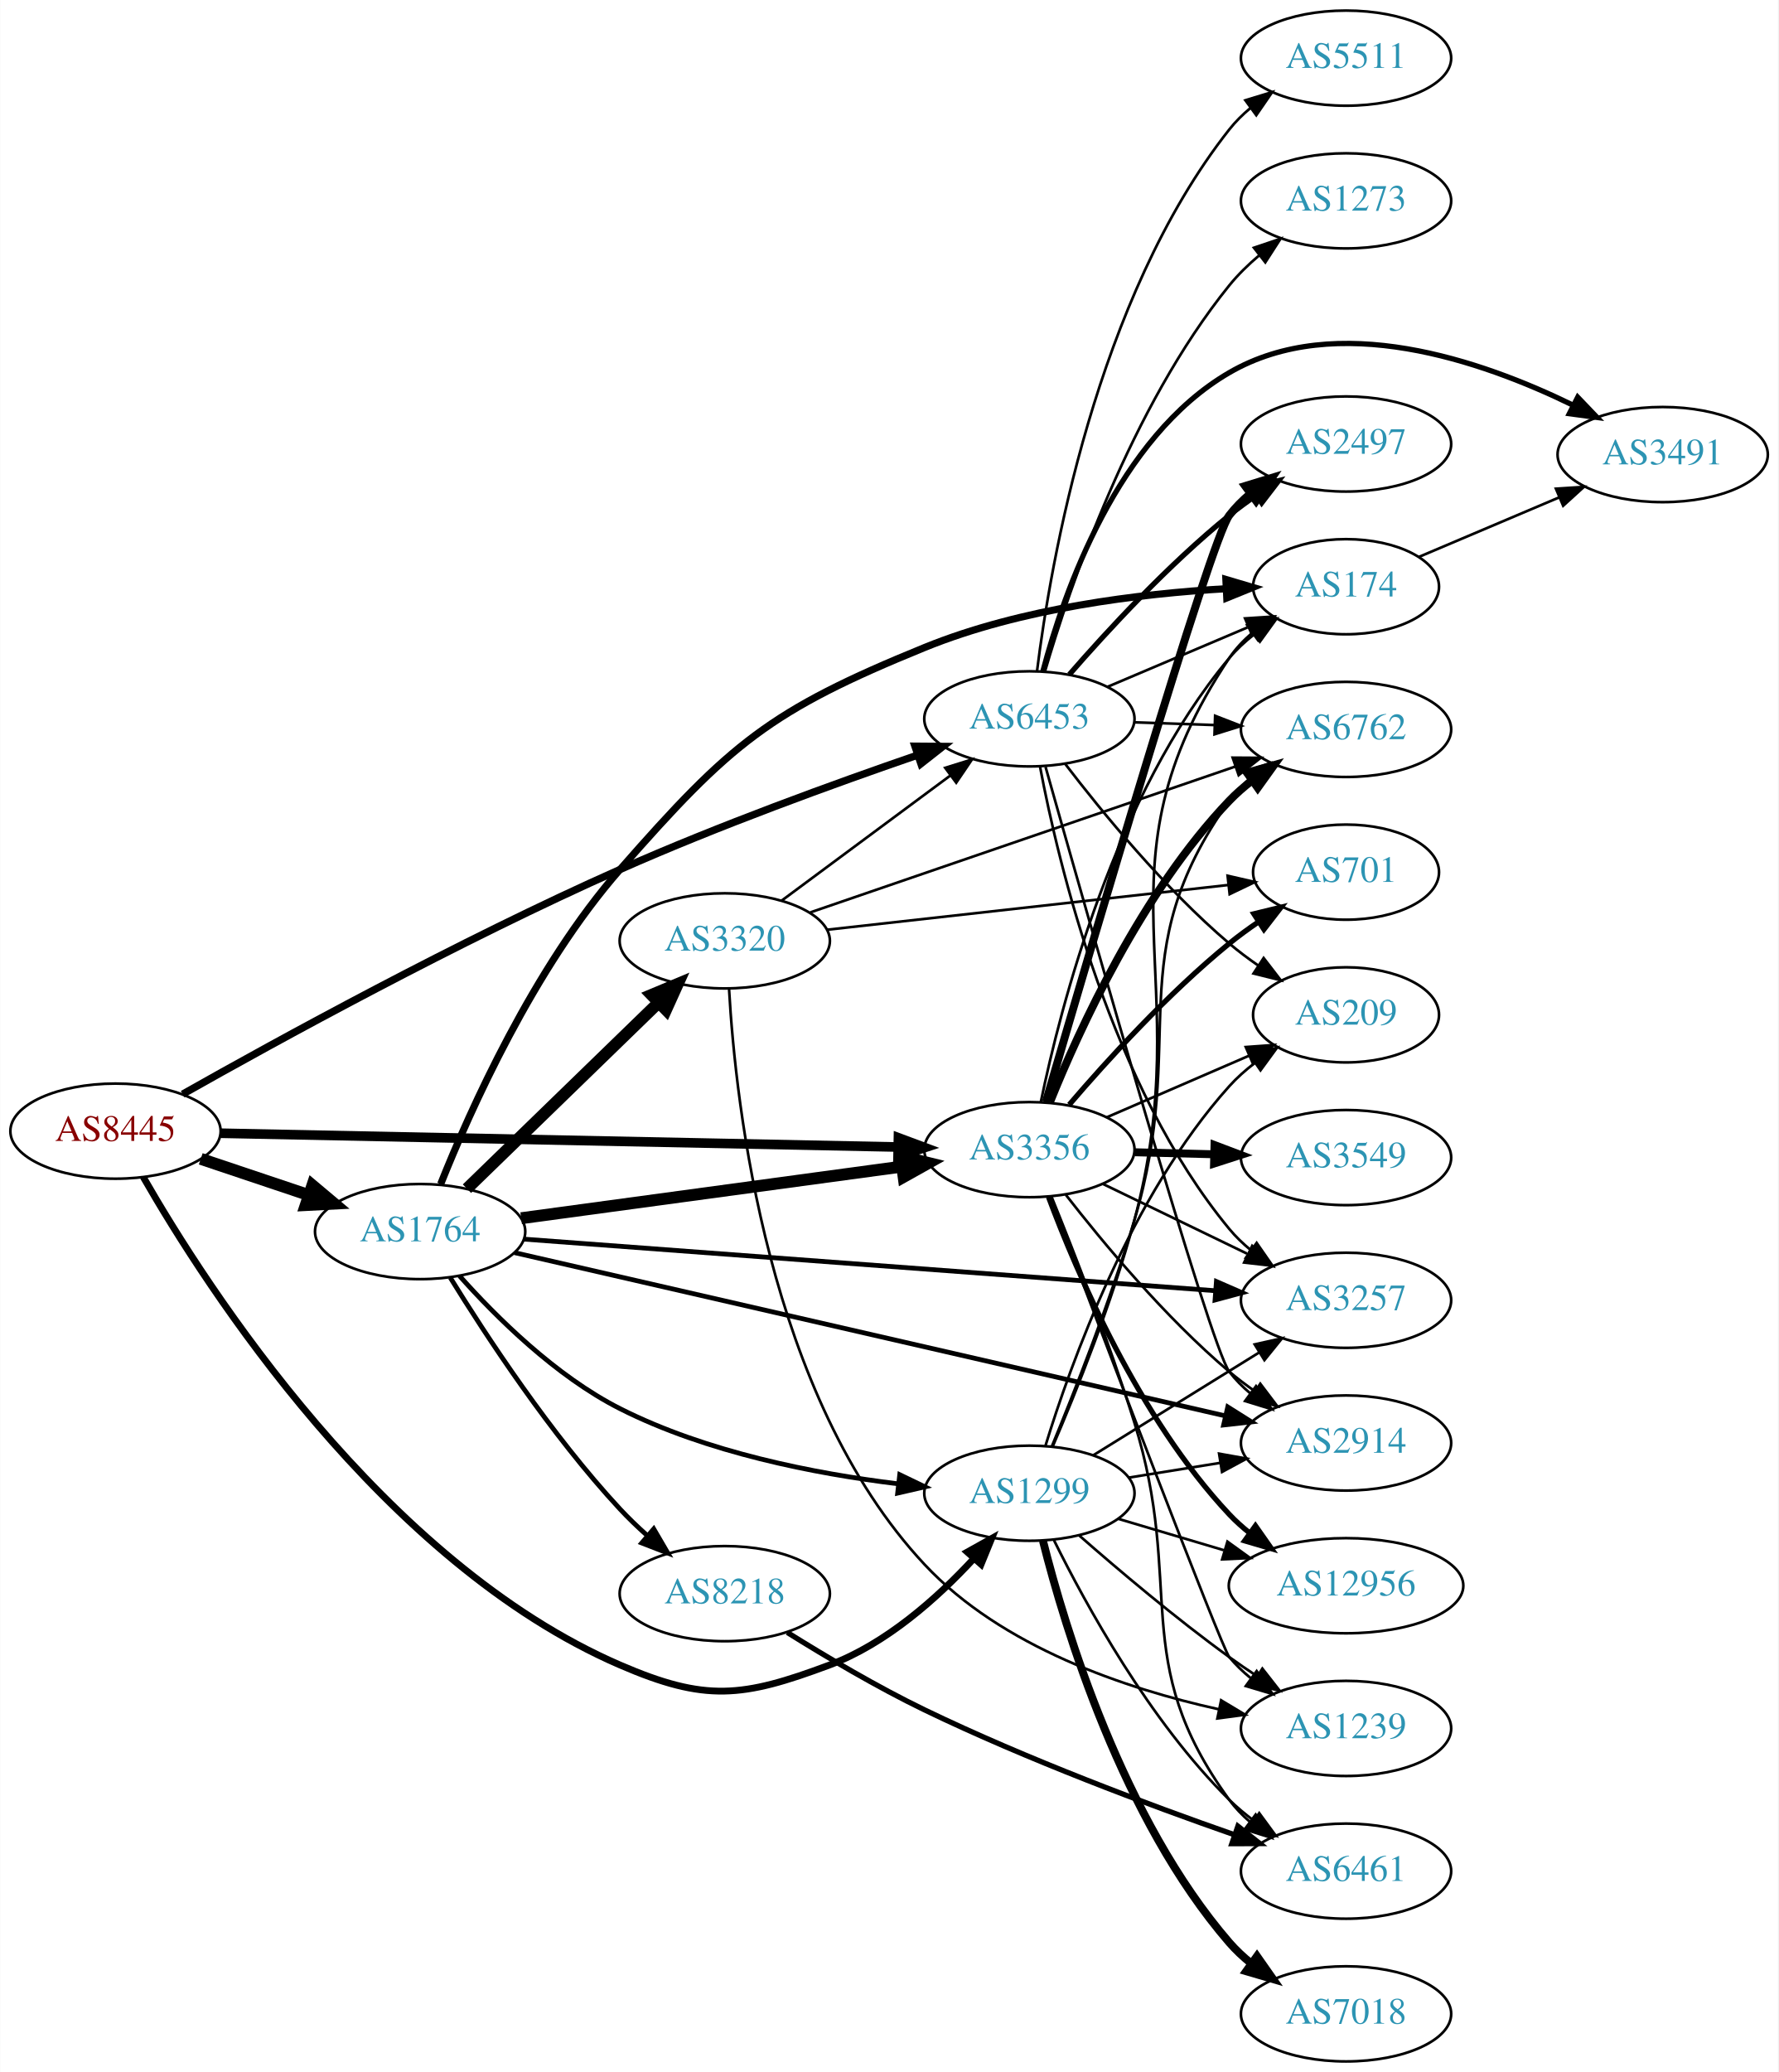
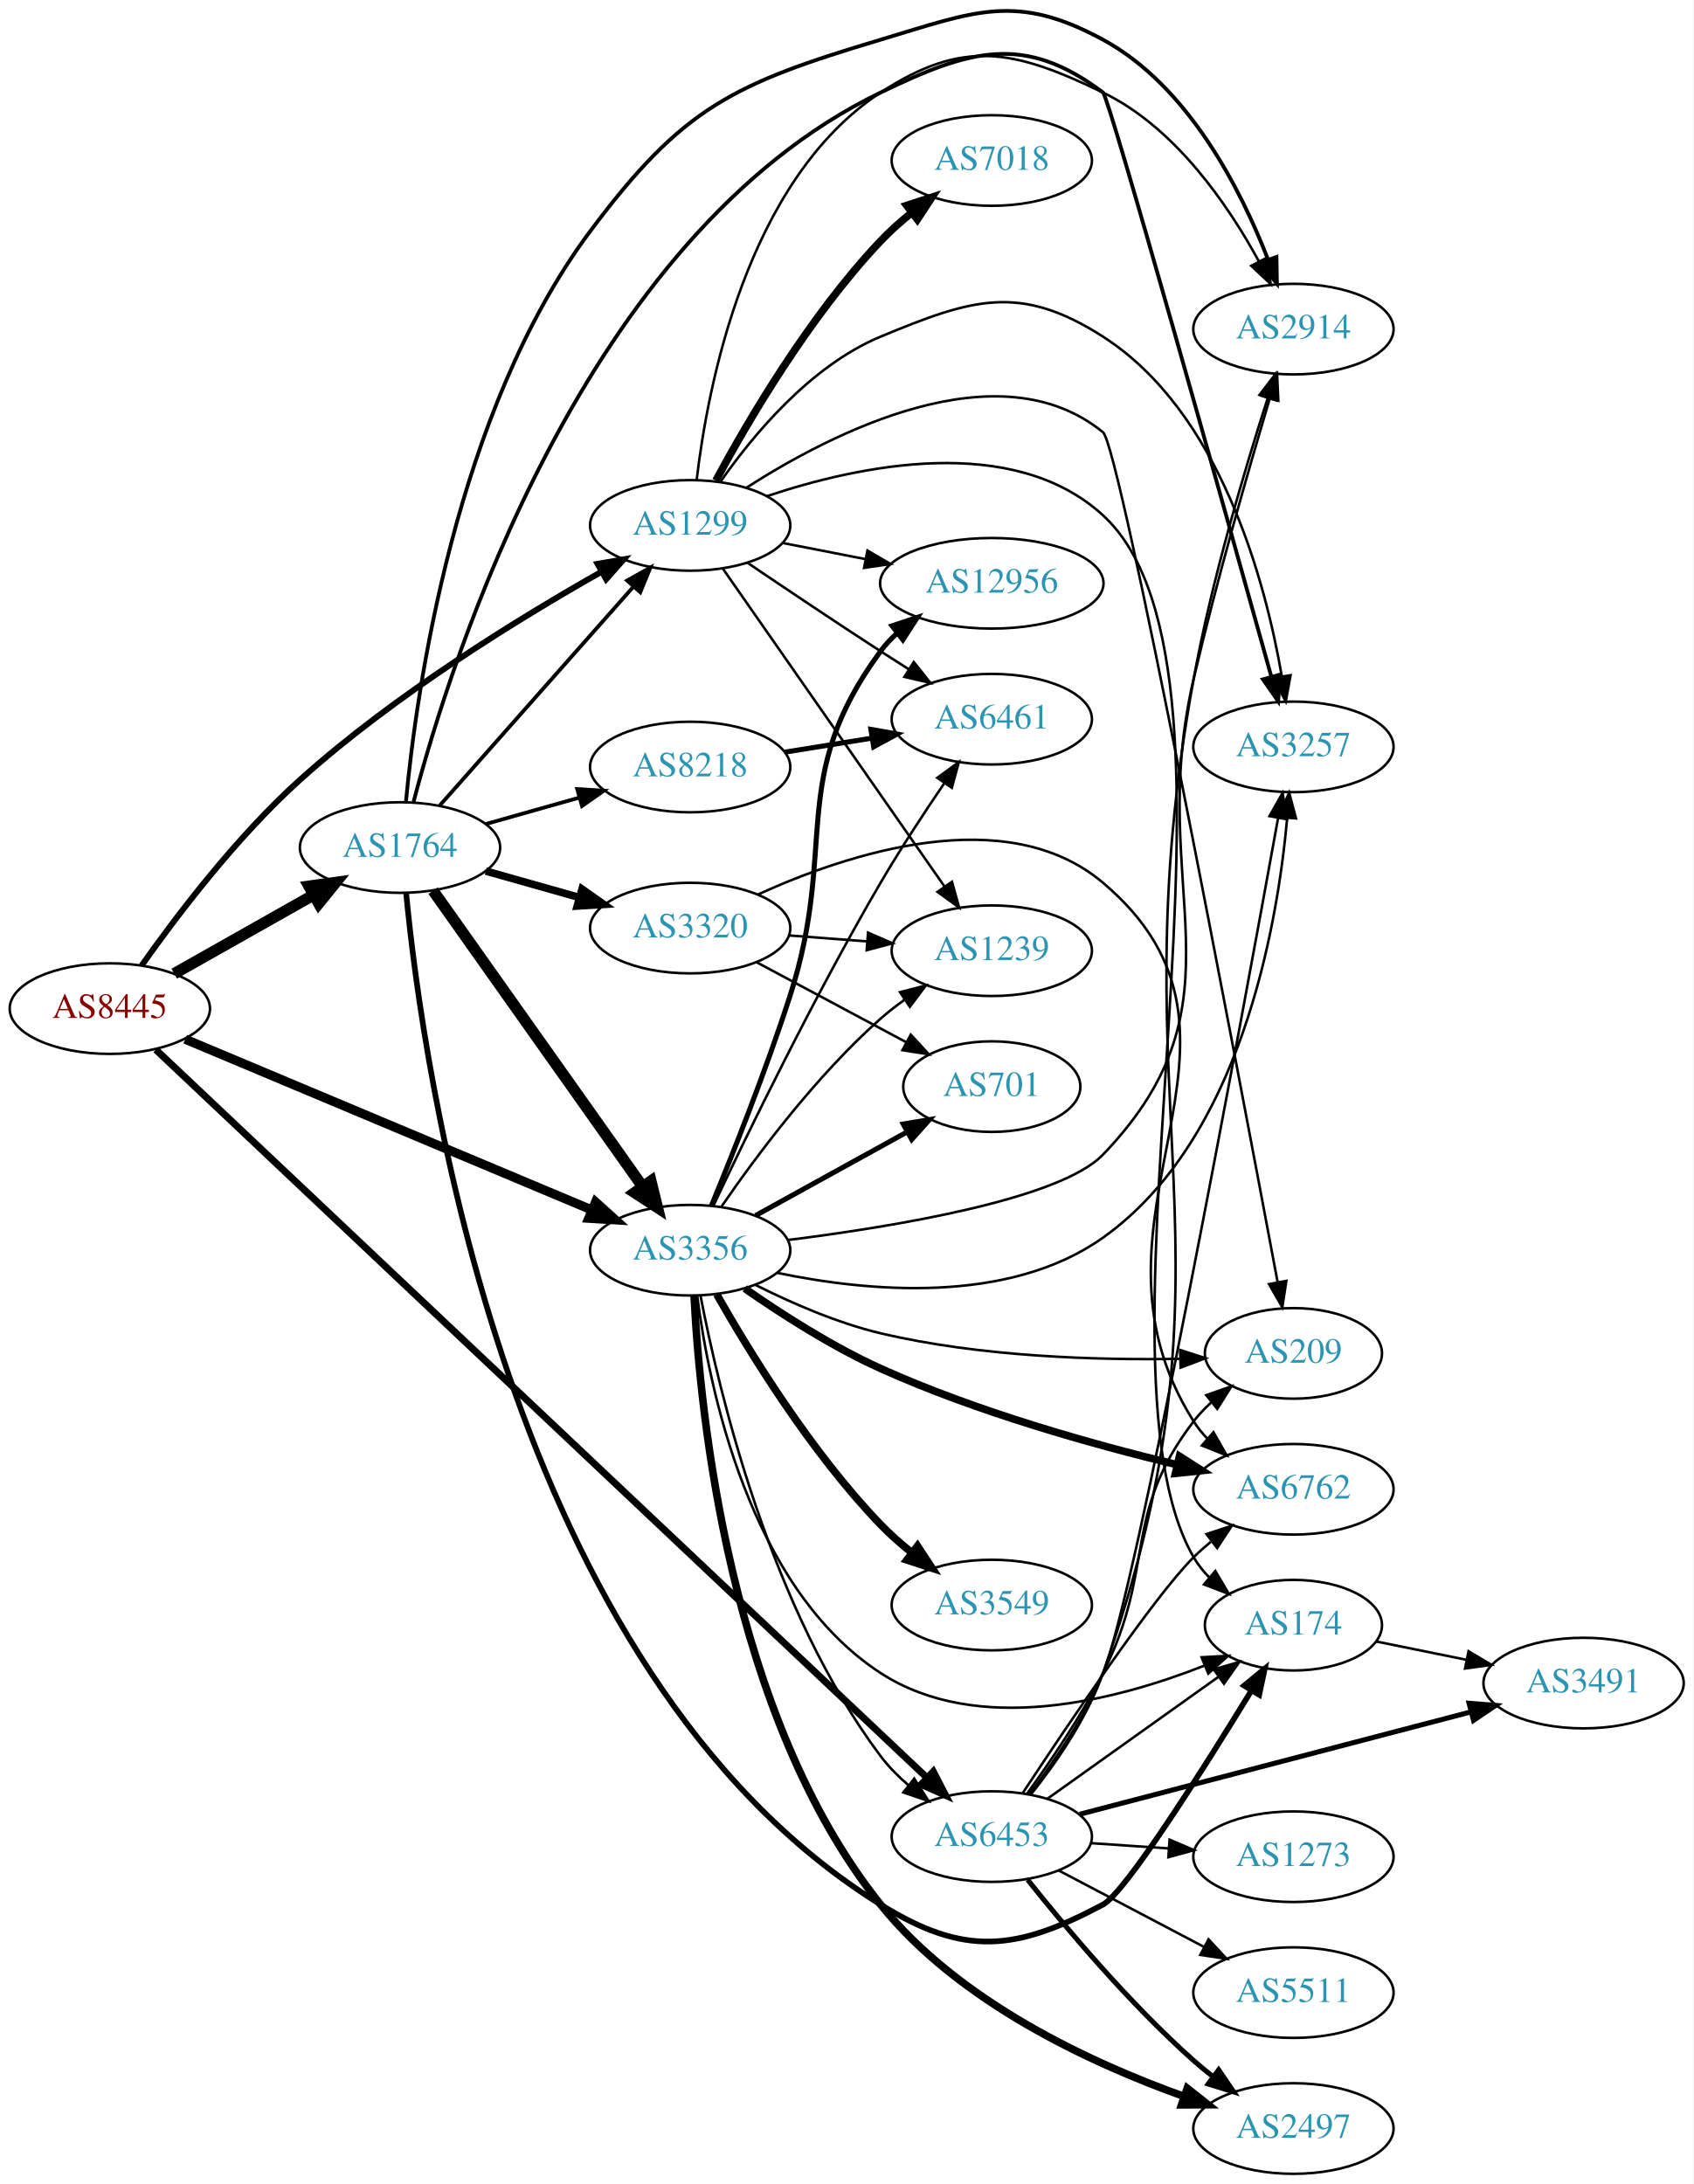
- <svg xmlns="http://www.w3.org/2000/svg" xmlns:xlink="http://www.w3.org/1999/xlink" width="673pt" height="784pt" viewBox="0.00 0.00 672.86 784.00">
-   <g id="graph0" class="graph" transform="scale(1 1) rotate(0) translate(4 780)">
-     <polygon fill="white" stroke="none" points="-4,4 -4,-780 668.857,-780 668.857,4 -4,4" />
+ <svg xmlns="http://www.w3.org/2000/svg" xmlns:xlink="http://www.w3.org/1999/xlink" width="673pt" height="868pt" viewBox="0.00 0.00 672.86 867.73">
+   <g id="graph0" class="graph" transform="scale(1 1) rotate(0) translate(4 863.73)">
+     <polygon fill="white" stroke="none" points="-4,4 -4,-863.73 668.857,-863.73 668.857,4 -4,4" />
    <g id="node1" class="node">
      <g id="a_node1">
        <a xlink:href="/asn/8445" xlink:title="AS8445 ~ SALZBURG-AG-AS [AT]">
-           <ellipse fill="#ffffff" stroke="black" cx="39.647" cy="-352" rx="39.794" ry="18" />
-           <text text-anchor="middle" x="39.647" y="-348.3" font-family="Times,serif" font-size="14.00" fill="#880000">AS8445</text>
+           <ellipse fill="#ffffff" stroke="black" cx="39.647" cy="-463" rx="39.794" ry="18" />
+           <text text-anchor="middle" x="39.647" y="-459.3" font-family="Times,serif" font-size="14.00" fill="#880000">AS8445</text>
        </a>
      </g>
    </g>
    <g id="node2" class="node">
      <g id="a_node2">
        <a xlink:href="/asn/1299" xlink:title="AS1299 ~ Telia Carrier [EU]">
-           <ellipse fill="#ffffff" stroke="black" cx="385.525" cy="-215" rx="39.794" ry="18" />
-           <text text-anchor="middle" x="385.525" y="-211.3" font-family="Times,serif" font-size="14.00" fill="#2c94b3">AS1299</text>
+           <ellipse fill="#ffffff" stroke="black" cx="270.232" cy="-655" rx="39.794" ry="18" />
+           <text text-anchor="middle" x="270.232" y="-651.3" font-family="Times,serif" font-size="14.00" fill="#2c94b3">AS1299</text>
        </a>
      </g>
    </g>
    <g id="edge1" class="edge">
-       <path fill="none" stroke="black" stroke-width="2.571" d="M50.166,-334.597C74.013,-293.075 140.89,-188.78 230.586,-150 262.933,-136.015 276.875,-137.644 309.879,-150 331.333,-158.032 350.686,-175.325 364.307,-190.056" />
-       <polygon fill="black" stroke="black" stroke-width="2.571" points="362.009,-192.74 371.262,-197.902 367.247,-188.097 362.009,-192.74" />
+       <path fill="none" stroke="black" stroke-width="2.357" d="M52.238,-480.077C65.881,-499.412 89.915,-531.187 115.293,-554 152.775,-587.694 202.483,-618.198 235.138,-636.659" />
+       <polygon fill="black" stroke="black" stroke-width="2.357" points="233.435,-639.716 243.872,-641.539 236.849,-633.606 233.435,-639.716" />
    </g>
    <g id="node3" class="node">
      <g id="a_node3">
        <a xlink:href="/asn/1764" xlink:title="AS1764 ~ NEXTLAYER-AS [AT]">
-           <ellipse fill="#ffffff" stroke="black" cx="154.939" cy="-314" rx="39.794" ry="18" />
-           <text text-anchor="middle" x="154.939" y="-310.3" font-family="Times,serif" font-size="14.00" fill="#2c94b3">AS1764</text>
+           <ellipse fill="#ffffff" stroke="black" cx="154.939" cy="-527" rx="39.794" ry="18" />
+           <text text-anchor="middle" x="154.939" y="-523.3" font-family="Times,serif" font-size="14.00" fill="#2c94b3">AS1764</text>
        </a>
      </g>
    </g>
    <g id="edge2" class="edge">
-       <path fill="none" stroke="black" stroke-width="4.5" d="M71.904,-341.516C84.553,-337.273 99.332,-332.316 112.833,-327.788" />
-       <polygon fill="black" stroke="black" stroke-width="4.5" points="114.162,-331.495 122.39,-324.582 111.657,-324.029 114.162,-331.495" />
+       <path fill="none" stroke="black" stroke-width="4.5" d="M65.229,-476.887C81.412,-486.029 102.799,-498.111 120.519,-508.121" />
+       <polygon fill="black" stroke="black" stroke-width="4.5" points="118.761,-511.65 129.405,-513.14 122.634,-504.793 118.761,-511.65" />
    </g>
    <g id="node4" class="node">
      <g id="a_node4">
        <a xlink:href="/asn/3356" xlink:title="AS3356 ~ Level 3 Parent, LLC [US]">
-           <ellipse fill="#ffffff" stroke="black" cx="385.525" cy="-345" rx="39.794" ry="18" />
-           <text text-anchor="middle" x="385.525" y="-341.3" font-family="Times,serif" font-size="14.00" fill="#2c94b3">AS3356</text>
+           <ellipse fill="#ffffff" stroke="black" cx="270.232" cy="-367" rx="39.794" ry="18" />
+           <text text-anchor="middle" x="270.232" y="-363.3" font-family="Times,serif" font-size="14.00" fill="#2c94b3">AS3356</text>
        </a>
      </g>
    </g>
    <g id="edge3" class="edge">
-       <path fill="none" stroke="black" stroke-width="3.643" d="M79.425,-351.211C142.412,-349.928 266.829,-347.396 335.732,-345.993" />
-       <polygon fill="black" stroke="black" stroke-width="3.643" points="335.962,-349.489 345.888,-345.786 335.819,-342.491 335.962,-349.489" />
+       <path fill="none" stroke="black" stroke-width="3.643" d="M69.597,-450.842C110.647,-433.602 185.821,-402.031 231.288,-382.935" />
+       <polygon fill="black" stroke="black" stroke-width="3.643" points="232.652,-386.159 240.517,-379.06 229.942,-379.705 232.652,-386.159" />
    </g>
    <g id="node5" class="node">
      <g id="a_node5">
        <a xlink:href="/asn/6453" xlink:title="AS6453 ~ TATA COMMUNICATIONS (AMERICA) INC [US]">
-           <ellipse fill="#ffffff" stroke="black" cx="385.525" cy="-508" rx="39.794" ry="18" />
-           <text text-anchor="middle" x="385.525" y="-504.3" font-family="Times,serif" font-size="14.00" fill="#2c94b3">AS6453</text>
+           <ellipse fill="#ffffff" stroke="black" cx="390.075" cy="-134" rx="39.794" ry="18" />
+           <text text-anchor="middle" x="390.075" y="-130.3" font-family="Times,serif" font-size="14.00" fill="#2c94b3">AS6453</text>
        </a>
      </g>
    </g>
    <g id="edge4" class="edge">
-       <path fill="none" stroke="black" stroke-width="2.786" d="M65.048,-365.987C100.738,-386.15 169.572,-423.932 230.586,-451 267.961,-467.581 311.795,-483.48 343.108,-494.253" />
-       <polygon fill="black" stroke="black" stroke-width="2.786" points="342.216,-497.647 352.811,-497.566 344.478,-491.023 342.216,-497.647" />
+       <path fill="none" stroke="black" stroke-width="2.786" d="M57.925,-446.685C114.928,-392.86 297.188,-220.763 364.118,-157.566" />
+       <polygon fill="black" stroke="black" stroke-width="2.786" points="366.824,-159.824 371.692,-150.414 362.018,-154.734 366.824,-159.824" />
    </g>
    <g id="node6" class="node">
      <g id="a_node6">
-         <a xlink:href="/asn/2914" xlink:title="AS2914 ~ NTT America, Inc. [US]">
-           <ellipse fill="#ffffff" stroke="black" cx="505.368" cy="-234" rx="39.794" ry="18" />
-           <text text-anchor="middle" x="505.368" y="-230.3" font-family="Times,serif" font-size="14.00" fill="#2c94b3">AS2914</text>
+         <a xlink:href="/asn/7018" xlink:title="AS7018 ~ AT&amp;T Services, Inc. [US]">
+           <ellipse fill="#ffffff" stroke="black" cx="390.075" cy="-800" rx="39.794" ry="18" />
+           <text text-anchor="middle" x="390.075" y="-796.3" font-family="Times,serif" font-size="14.00" fill="#2c94b3">AS7018</text>
        </a>
      </g>
    </g>
    <g id="edge5" class="edge">
-       <path fill="none" stroke="black" d="M423.166,-220.908C434.139,-222.677 446.323,-224.641 457.844,-226.499" />
-       <polygon fill="black" stroke="black" points="457.321,-229.96 467.75,-228.096 458.435,-223.049 457.321,-229.96" />
+       <path fill="none" stroke="black" stroke-width="3" d="M280.423,-672.809C293.087,-696.295 317.577,-738.133 345.879,-768 349.556,-771.881 353.75,-775.627 358.046,-779.104" />
+       <polygon fill="black" stroke="black" stroke-width="3" points="356.251,-782.137 366.323,-785.425 360.5,-776.574 356.251,-782.137" />
    </g>
    <g id="node7" class="node">
      <g id="a_node7">
-         <a xlink:href="/asn/174" xlink:title="AS174 ~ Cogent Communications [US]">
-           <ellipse fill="#ffffff" stroke="black" cx="505.368" cy="-558" rx="35.194" ry="18" />
-           <text text-anchor="middle" x="505.368" y="-554.3" font-family="Times,serif" font-size="14.00" fill="#2c94b3">AS174</text>
+         <a xlink:href="/asn/1239" xlink:title="AS1239 ~ Sprint [US]">
+           <ellipse fill="#ffffff" stroke="black" cx="390.075" cy="-486" rx="39.794" ry="18" />
+           <text text-anchor="middle" x="390.075" y="-482.3" font-family="Times,serif" font-size="14.00" fill="#2c94b3">AS1239</text>
        </a>
      </g>
    </g>
    <g id="edge6" class="edge">
-       <path fill="none" stroke="black" d="M394.438,-232.889C403.122,-253.167 416.923,-287.387 425.172,-318 450.15,-410.703 407.772,-451.211 461.172,-531 463.551,-534.555 466.574,-537.731 469.912,-540.544" />
-       <polygon fill="black" stroke="black" points="467.958,-543.45 478.117,-546.456 472.05,-537.771 467.958,-543.45" />
+       <path fill="none" stroke="black" d="M283.18,-637.865C304.002,-608.005 347.032,-546.294 371.343,-511.43" />
+       <polygon fill="black" stroke="black" points="374.247,-513.385 377.095,-503.18 368.505,-509.381 374.247,-513.385" />
    </g>
    <g id="node8" class="node">
      <g id="a_node8">
-         <a xlink:href="/asn/7018" xlink:title="AS7018 ~ AT&amp;T Services, Inc. [US]">
-           <ellipse fill="#ffffff" stroke="black" cx="505.368" cy="-18" rx="39.794" ry="18" />
-           <text text-anchor="middle" x="505.368" y="-14.3" font-family="Times,serif" font-size="14.00" fill="#2c94b3">AS7018</text>
+         <a xlink:href="/asn/3257" xlink:title="AS3257 ~ GTT [DE]">
+           <ellipse fill="#ffffff" stroke="black" cx="509.918" cy="-567" rx="39.794" ry="18" />
+           <text text-anchor="middle" x="509.918" y="-563.3" font-family="Times,serif" font-size="14.00" fill="#2c94b3">AS3257</text>
        </a>
      </g>
    </g>
    <g id="edge7" class="edge">
-       <path fill="none" stroke="black" stroke-width="3" d="M390.664,-196.955C399.057,-163.656 420.798,-91.693 461.172,-45 463.63,-42.157 466.463,-39.514 469.478,-37.082" />
-       <polygon fill="black" stroke="black" stroke-width="3" points="471.665,-39.821 477.752,-31.149 467.586,-34.132 471.665,-39.821" />
+       <path fill="none" stroke="black" d="M282.213,-672.283C294.969,-690.573 317.888,-718.367 345.879,-730 382.156,-745.077 401.211,-751.222 434.271,-730 480.838,-700.108 498.727,-633.121 505.312,-594.978" />
+       <polygon fill="black" stroke="black" points="508.779,-595.464 506.884,-585.04 501.864,-594.37 508.779,-595.464" />
    </g>
    <g id="node9" class="node">
      <g id="a_node9">
-         <a xlink:href="/asn/1239" xlink:title="AS1239 ~ Sprint [US]">
-           <ellipse fill="#ffffff" stroke="black" cx="505.368" cy="-126" rx="39.794" ry="18" />
-           <text text-anchor="middle" x="505.368" y="-122.3" font-family="Times,serif" font-size="14.00" fill="#2c94b3">AS1239</text>
+         <a xlink:href="/asn/174" xlink:title="AS174 ~ Cogent Communications [US]">
+           <ellipse fill="#ffffff" stroke="black" cx="509.918" cy="-218" rx="35.194" ry="18" />
+           <text text-anchor="middle" x="509.918" y="-214.3" font-family="Times,serif" font-size="14.00" fill="#2c94b3">AS174</text>
        </a>
      </g>
    </g>
    <g id="edge8" class="edge">
-       <path fill="none" stroke="black" d="M404.383,-199.005C419.173,-186.046 440.965,-167.606 461.172,-153 464.558,-150.552 468.166,-148.088 471.799,-145.697" />
-       <polygon fill="black" stroke="black" points="473.697,-148.638 480.226,-140.293 469.918,-142.745 473.697,-148.638" />
+       <path fill="none" stroke="black" d="M300.779,-666.639C337.116,-678.792 398.374,-691.911 434.271,-659 502.34,-596.593 424.077,-324.963 470.271,-245 471.95,-242.094 474.082,-239.427 476.479,-236.996" />
+       <polygon fill="black" stroke="black" points="478.897,-239.536 484.279,-230.41 474.381,-234.187 478.897,-239.536" />
    </g>
    <g id="node10" class="node">
      <g id="a_node10">
-         <a xlink:href="/asn/6762" xlink:title="AS6762 ~ TELECOM ITALIA SPARKLE S.p.A. [IT]">
-           <ellipse fill="#ffffff" stroke="black" cx="505.368" cy="-504" rx="39.794" ry="18" />
-           <text text-anchor="middle" x="505.368" y="-500.3" font-family="Times,serif" font-size="14.00" fill="#2c94b3">AS6762</text>
+         <a xlink:href="/asn/6461" xlink:title="AS6461 ~ Zayo Bandwidth [US]">
+           <ellipse fill="#ffffff" stroke="black" cx="390.075" cy="-578" rx="39.794" ry="18" />
+           <text text-anchor="middle" x="390.075" y="-574.3" font-family="Times,serif" font-size="14.00" fill="#2c94b3">AS6461</text>
        </a>
      </g>
    </g>
    <g id="edge9" class="edge">
-       <path fill="none" stroke="black" d="M393.975,-232.612C402.367,-252.922 416.027,-287.443 425.172,-318 445.947,-387.413 419.226,-417.921 461.172,-477 463.169,-479.812 465.559,-482.394 468.178,-484.751" />
-       <polygon fill="black" stroke="black" points="466.48,-487.858 476.551,-491.15 470.731,-482.297 466.48,-487.858" />
+       <path fill="none" stroke="black" d="M292.996,-640.159C307.822,-630.114 327.939,-616.611 345.879,-605 349.47,-602.675 353.247,-600.265 357.011,-597.885" />
+       <polygon fill="black" stroke="black" points="359.071,-600.724 365.675,-592.439 355.346,-594.797 359.071,-600.724" />
    </g>
    <g id="node11" class="node">
      <g id="a_node11">
-         <a xlink:href="/asn/6461" xlink:title="AS6461 ~ Zayo Bandwidth [US]">
-           <ellipse fill="#ffffff" stroke="black" cx="505.368" cy="-72" rx="39.794" ry="18" />
-           <text text-anchor="middle" x="505.368" y="-68.3" font-family="Times,serif" font-size="14.00" fill="#2c94b3">AS6461</text>
+         <a xlink:href="/asn/2914" xlink:title="AS2914 ~ NTT America, Inc. [US]">
+           <ellipse fill="#ffffff" stroke="black" cx="509.918" cy="-733" rx="39.794" ry="18" />
+           <text text-anchor="middle" x="509.918" y="-729.3" font-family="Times,serif" font-size="14.00" fill="#2c94b3">AS2914</text>
        </a>
      </g>
    </g>
    <g id="edge10" class="edge">
-       <path fill="none" stroke="black" d="M394.845,-197.184C406.867,-172.83 431.002,-128.775 461.172,-99 463.995,-96.214 467.154,-93.576 470.445,-91.119" />
-       <polygon fill="black" stroke="black" points="472.513,-93.945 478.782,-85.404 468.555,-88.171 472.513,-93.945" />
+       <path fill="none" stroke="black" d="M272.821,-673.148C277.117,-709.77 292.534,-791.999 345.879,-827 378.725,-848.551 398.894,-844.082 434.271,-827 462.843,-813.204 483.832,-782.57 496.152,-760.006" />
+       <polygon fill="black" stroke="black" points="499.379,-761.387 500.898,-750.902 493.172,-758.151 499.379,-761.387" />
    </g>
    <g id="node12" class="node">
      <g id="a_node12">
-         <a xlink:href="/asn/3257" xlink:title="AS3257 ~ GTT [DE]">
-           <ellipse fill="#ffffff" stroke="black" cx="505.368" cy="-288" rx="39.794" ry="18" />
-           <text text-anchor="middle" x="505.368" y="-284.3" font-family="Times,serif" font-size="14.00" fill="#2c94b3">AS3257</text>
+         <a xlink:href="/asn/12956" xlink:title="AS12956 ~ TELXIUS [ES]">
+           <ellipse fill="#ffffff" stroke="black" cx="390.075" cy="-632" rx="44.393" ry="18" />
+           <text text-anchor="middle" x="390.075" y="-628.3" font-family="Times,serif" font-size="14.00" fill="#2c94b3">AS12956</text>
        </a>
      </g>
    </g>
    <g id="edge11" class="edge">
-       <path fill="none" stroke="black" d="M409.807,-229.422C427.723,-240.521 452.68,-255.981 472.456,-268.232" />
-       <polygon fill="black" stroke="black" points="470.79,-271.317 481.134,-273.608 474.477,-265.366 470.79,-271.317" />
+       <path fill="none" stroke="black" d="M306.909,-648.037C317.282,-646.012 328.8,-643.764 339.85,-641.608" />
+       <polygon fill="black" stroke="black" points="340.675,-645.013 349.82,-639.662 339.334,-638.142 340.675,-645.013" />
    </g>
    <g id="node13" class="node">
      <g id="a_node13">
-         <a xlink:href="/asn/12956" xlink:title="AS12956 ~ TELXIUS [ES]">
-           <ellipse fill="#ffffff" stroke="black" cx="505.368" cy="-180" rx="44.393" ry="18" />
-           <text text-anchor="middle" x="505.368" y="-176.3" font-family="Times,serif" font-size="14.00" fill="#2c94b3">AS12956</text>
+         <a xlink:href="/asn/209" xlink:title="AS209 ~ CenturyLink Communications, LLC [US]">
+           <ellipse fill="#ffffff" stroke="black" cx="509.918" cy="-326" rx="35.194" ry="18" />
+           <text text-anchor="middle" x="509.918" y="-322.3" font-family="Times,serif" font-size="14.00" fill="#2c94b3">AS209</text>
        </a>
      </g>
    </g>
    <g id="edge12" class="edge">
-       <path fill="none" stroke="black" d="M419.038,-205.343C431.416,-201.667 445.754,-197.409 459.103,-193.444" />
-       <polygon fill="black" stroke="black" points="460.479,-196.686 469.069,-190.484 458.486,-189.976 460.479,-196.686" />
+       <path fill="none" stroke="black" d="M292.576,-669.973C326.417,-691.703 392.793,-725.872 434.271,-692 440.924,-686.567 487.722,-439.283 503.635,-354.315" />
+       <polygon fill="black" stroke="black" points="507.104,-354.809 505.502,-344.335 500.223,-353.521 507.104,-354.809" />
+     </g>
+     <g id="edge19" class="edge">
+       <path fill="none" stroke="black" stroke-width="1.5" d="M170.751,-543.734C190.343,-565.869 225.02,-605.049 247.56,-630.515" />
+       <polygon fill="black" stroke="black" stroke-width="1.5" points="245.169,-633.094 254.418,-638.262 250.411,-628.454 245.169,-633.094" />
+     </g>
+     <g id="edge15" class="edge">
+       <path fill="none" stroke="black" stroke-width="4.5" d="M168.064,-509.877C188.081,-481.608 228.135,-425.041 251.39,-392.199" />
+       <polygon fill="black" stroke="black" stroke-width="4.5" points="254.63,-394.436 257.195,-384 248.203,-389.886 254.63,-394.436" />
+     </g>
+     <g id="edge18" class="edge">
+       <path fill="none" stroke="black" stroke-width="1.5" d="M160.309,-545.112C174.91,-600.947 227.897,-770.079 345.879,-827 381.262,-844.071 402.892,-850.637 434.271,-827 436.658,-825.202 482.467,-661.796 501.117,-594.987" />
+       <polygon fill="black" stroke="black" stroke-width="1.5" points="504.55,-595.706 503.867,-585.133 497.808,-593.825 504.55,-595.706" />
+     </g>
+     <g id="edge17" class="edge">
+       <path fill="none" stroke="black" stroke-width="2.25" d="M157.365,-509.009C163.837,-441.09 196.987,-199.448 345.879,-107 379.254,-86.277 399.597,-88.533 434.271,-107 443.132,-111.72 474.084,-160.713 493.238,-192.013" />
+       <polygon fill="black" stroke="black" stroke-width="2.25" points="490.341,-193.985 498.533,-200.705 496.319,-190.344 490.341,-193.985" />
+     </g>
+     <g id="edge14" class="edge">
+       <path fill="none" stroke="black" stroke-width="1.5" d="M157.294,-545.179C161.348,-588.557 176.679,-699.878 230.586,-772 267.329,-821.158 287.094,-830.368 345.879,-848 383.508,-859.287 399.748,-866.749 434.271,-848 468.176,-829.586 489.072,-788.386 499.84,-760.637" />
+       <polygon fill="black" stroke="black" stroke-width="1.5" points="503.185,-761.683 503.354,-751.089 496.616,-759.265 503.185,-761.683" />
    </g>
    <g id="node14" class="node">
      <g id="a_node14">
-         <a xlink:href="/asn/209" xlink:title="AS209 ~ CenturyLink Communications, LLC [US]">
-           <ellipse fill="#ffffff" stroke="black" cx="505.368" cy="-396" rx="35.194" ry="18" />
-           <text text-anchor="middle" x="505.368" y="-392.3" font-family="Times,serif" font-size="14.00" fill="#2c94b3">AS209</text>
+         <a xlink:href="/asn/8218" xlink:title="AS8218 ~ legacy Neotelecoms [FR]">
+           <ellipse fill="#ffffff" stroke="black" cx="270.232" cy="-559" rx="39.794" ry="18" />
+           <text text-anchor="middle" x="270.232" y="-555.3" font-family="Times,serif" font-size="14.00" fill="#2c94b3">AS8218</text>
        </a>
      </g>
    </g>
    <g id="edge13" class="edge">
-       <path fill="none" stroke="black" d="M391.628,-233.028C401.087,-263.869 423.849,-327.442 461.172,-369 464.03,-372.183 467.351,-375.127 470.857,-377.809" />
-       <polygon fill="black" stroke="black" points="469.022,-380.795 479.244,-383.58 472.99,-375.028 469.022,-380.795" />
-     </g>
-     <g id="edge20" class="edge">
-       <path fill="none" stroke="black" stroke-width="1.8" d="M169.85,-297.226C183.64,-281.743 206.188,-259.338 230.586,-247 263.414,-230.398 304.339,-222.408 335.739,-218.563" />
-       <polygon fill="black" stroke="black" stroke-width="1.8" points="336.45,-222.005 345.997,-217.411 335.669,-215.049 336.45,-222.005" />
-     </g>
-     <g id="edge17" class="edge">
-       <path fill="none" stroke="black" stroke-width="4.5" d="M193.174,-319.05C232.444,-324.375 294.43,-332.782 337.154,-338.576" />
-       <polygon fill="black" stroke="black" stroke-width="4.5" points="336.868,-342.51 347.306,-339.952 337.926,-334.707 336.868,-342.51" />
-     </g>
-     <g id="edge16" class="edge">
-       <path fill="none" stroke="black" stroke-width="1.8" d="M190.622,-306.037C254.196,-291.44 389.311,-260.417 459.672,-244.262" />
-       <polygon fill="black" stroke="black" stroke-width="1.8" points="460.604,-247.639 469.568,-241.99 459.038,-240.817 460.604,-247.639" />
-     </g>
-     <g id="edge14" class="edge">
-       <path fill="none" stroke="black" stroke-width="2.7" d="M162.714,-331.976C173.801,-359.74 197.901,-413.735 230.586,-451 272.391,-498.663 287.166,-511.079 345.879,-535 382.473,-549.909 427.282,-555.353 459.906,-557.246" />
-       <polygon fill="black" stroke="black" stroke-width="2.7" points="459.885,-560.749 470.045,-557.743 460.229,-553.757 459.885,-560.749" />
-     </g>
-     <g id="edge19" class="edge">
-       <path fill="none" stroke="black" stroke-width="1.8" d="M194.224,-311.143C257.953,-306.388 385.692,-296.856 455.71,-291.631" />
-       <polygon fill="black" stroke="black" stroke-width="1.8" points="456.308,-295.096 466.02,-290.862 455.787,-288.115 456.308,-295.096" />
+       <path fill="none" stroke="black" stroke-width="1.5" d="M189.013,-536.342C200.66,-539.631 213.925,-543.378 226.269,-546.865" />
+       <polygon fill="black" stroke="black" stroke-width="1.5" points="225.347,-550.241 235.922,-549.591 227.249,-543.505 225.347,-550.241" />
    </g>
    <g id="node15" class="node">
      <g id="a_node15">
-         <a xlink:href="/asn/8218" xlink:title="AS8218 ~ legacy Neotelecoms [FR]">
-           <ellipse fill="#ffffff" stroke="black" cx="270.232" cy="-177" rx="39.794" ry="18" />
-           <text text-anchor="middle" x="270.232" y="-173.3" font-family="Times,serif" font-size="14.00" fill="#2c94b3">AS8218</text>
-         </a>
-       </g>
-     </g>
-     <g id="edge15" class="edge">
-       <path fill="none" stroke="black" stroke-width="1.8" d="M166.319,-296.608C179.706,-274.895 204.402,-237.184 230.586,-209 233.739,-205.606 237.251,-202.24 240.835,-199.039" />
-       <polygon fill="black" stroke="black" stroke-width="1.8" points="243.349,-201.495 248.688,-192.343 238.807,-196.168 243.349,-201.495" />
+         <a xlink:href="/asn/3320" xlink:title="AS3320 ~ DTAG [DE]">
+           <ellipse fill="#ffffff" stroke="black" cx="270.232" cy="-495" rx="39.794" ry="18" />
+           <text text-anchor="middle" x="270.232" y="-491.3" font-family="Times,serif" font-size="14.00" fill="#2c94b3">AS3320</text>
+         </a>
+       </g>
+     </g>
+     <g id="edge16" class="edge">
+       <path fill="none" stroke="black" stroke-width="3" d="M189.013,-517.658C200.66,-514.369 213.925,-510.622 226.269,-507.135" />
+       <polygon fill="black" stroke="black" stroke-width="3" points="227.249,-510.495 235.922,-504.409 225.347,-503.759 227.249,-510.495" />
+     </g>
+     <g id="edge25" class="edge">
+       <path fill="none" stroke="black" d="M274.334,-348.95C281.474,-311.607 301.939,-224.478 345.879,-166 349.022,-161.817 352.86,-157.931 356.938,-154.414" />
+       <polygon fill="black" stroke="black" points="359.251,-157.048 364.956,-148.121 354.929,-151.541 359.251,-157.048" />
+     </g>
+     <g id="edge27" class="edge">
+       <path fill="none" stroke="black" d="M282.694,-384.378C296.219,-404.031 320.143,-436.25 345.879,-459 348.85,-461.627 352.106,-464.162 355.456,-466.556" />
+       <polygon fill="black" stroke="black" points="353.61,-469.533 363.866,-472.193 357.507,-463.718 353.61,-469.533" />
+     </g>
+     <g id="edge30" class="edge">
+       <path fill="none" stroke="black" d="M304.927,-357.98C340.495,-350.576 396.532,-345.176 434.271,-372 488.726,-410.706 503.463,-494.751 507.446,-538.79" />
+       <polygon fill="black" stroke="black" points="503.961,-539.122 508.228,-548.82 510.94,-538.578 503.961,-539.122" />
+     </g>
+     <g id="edge29" class="edge">
+       <path fill="none" stroke="black" d="M273.003,-348.983C277.618,-313.048 293.562,-233.003 345.879,-199 384.536,-173.875 439.451,-188.096 474.634,-201.966" />
+       <polygon fill="black" stroke="black" points="473.425,-205.254 484.004,-205.836 476.097,-198.784 473.425,-205.254" />
+     </g>
+     <g id="edge28" class="edge">
+       <path fill="none" stroke="black" d="M279.56,-384.877C292.725,-412.752 319.561,-468.04 345.879,-513 353.679,-526.325 363.094,-540.666 371.14,-552.479" />
+       <polygon fill="black" stroke="black" points="368.425,-554.707 376.977,-560.961 374.191,-550.739 368.425,-554.707" />
+     </g>
+     <g id="edge31" class="edge">
+       <path fill="none" stroke="black" d="M309.031,-371.045C351.657,-376.398 417.263,-387.284 434.271,-405 493.491,-466.685 450.801,-510.736 470.271,-594 479.374,-632.928 492.148,-677.347 500.478,-705.278" />
+       <polygon fill="black" stroke="black" points="497.208,-706.558 503.436,-715.129 503.912,-704.545 497.208,-706.558" />
+     </g>
+     <g id="edge23" class="edge">
+       <path fill="none" stroke="black" stroke-width="2" d="M278.665,-384.672C286.919,-404.672 300.336,-438.331 309.879,-468 329.157,-527.932 308.557,-554.299 345.879,-605 347.819,-607.635 350.1,-610.073 352.584,-612.315" />
+       <polygon fill="black" stroke="black" stroke-width="2" points="350.456,-615.093 360.503,-618.455 354.745,-609.562 350.456,-615.093" />
+     </g>
+     <g id="edge32" class="edge">
+       <path fill="none" stroke="black" d="M295.991,-353.298C310.152,-346.175 328.506,-338.116 345.879,-334 385.318,-324.656 431.578,-323.255 464.727,-323.839" />
+       <polygon fill="black" stroke="black" points="464.921,-327.345 475.004,-324.091 465.092,-320.347 464.921,-327.345" />
    </g>
    <g id="node16" class="node">
      <g id="a_node16">
-         <a xlink:href="/asn/3320" xlink:title="AS3320 ~ DTAG [DE]">
-           <ellipse fill="#ffffff" stroke="black" cx="270.232" cy="-424" rx="39.794" ry="18" />
-           <text text-anchor="middle" x="270.232" y="-420.3" font-family="Times,serif" font-size="14.00" fill="#2c94b3">AS3320</text>
-         </a>
-       </g>
-     </g>
-     <g id="edge18" class="edge">
-       <path fill="none" stroke="black" stroke-width="4.5" d="M172.656,-330.231C191.817,-348.835 223.379,-379.479 245.179,-400.646" />
-       <polygon fill="black" stroke="black" stroke-width="4.5" points="242.53,-403.561 252.447,-407.703 248.015,-397.911 242.53,-403.561" />
-     </g>
-     <g id="edge29" class="edge">
-       <path fill="none" stroke="black" d="M399.304,-327.922C413.259,-309.965 436.88,-281.522 461.172,-261 464.201,-258.441 467.495,-255.949 470.867,-253.581" />
-       <polygon fill="black" stroke="black" points="472.911,-256.425 479.306,-247.978 469.039,-250.594 472.911,-256.425" />
-     </g>
-     <g id="edge28" class="edge">
-       <path fill="none" stroke="black" d="M389.859,-363.061C397.212,-398.698 417.734,-479.103 461.172,-531 463.918,-534.281 467.168,-537.286 470.635,-540.002" />
-       <polygon fill="black" stroke="black" points="468.772,-542.97 478.979,-545.81 472.771,-537.224 468.772,-542.97" />
-     </g>
-     <g id="edge26" class="edge">
-       <path fill="none" stroke="black" d="M393.229,-327.322C411.009,-280.495 458.214,-156.573 461.172,-153 463.569,-150.105 466.36,-147.427 469.349,-144.973" />
-       <polygon fill="black" stroke="black" points="471.539,-147.709 477.588,-139.01 467.435,-142.038 471.539,-147.709" />
-     </g>
-     <g id="edge25" class="edge">
-       <path fill="none" stroke="black" stroke-width="3" d="M393.327,-363.034C404.291,-390.269 428.044,-442.382 461.172,-477 463.771,-479.716 466.697,-482.274 469.771,-484.652" />
-       <polygon fill="black" stroke="black" stroke-width="3" points="467.929,-487.635 478.127,-490.51 471.948,-481.904 467.929,-487.635" />
-     </g>
-     <g id="edge30" class="edge">
-       <path fill="none" stroke="black" d="M393.842,-327.348C402.113,-307.001 415.661,-272.445 425.172,-242 444.714,-179.443 422.592,-151.981 461.172,-99 463.384,-95.962 466.053,-93.188 468.965,-90.675" />
-       <polygon fill="black" stroke="black" points="471.16,-93.404 477.096,-84.628 466.983,-87.787 471.16,-93.404" />
-     </g>
-     <g id="edge31" class="edge">
-       <path fill="none" stroke="black" d="M413.266,-332.066C429.423,-324.25 450.238,-314.182 467.893,-305.643" />
-       <polygon fill="black" stroke="black" points="469.847,-308.585 477.326,-301.08 466.799,-302.284 469.847,-308.585" />
-     </g>
-     <g id="edge24" class="edge">
-       <path fill="none" stroke="black" stroke-width="2" d="M392.776,-327.062C403.31,-298.842 426.862,-243.535 461.172,-207 463.544,-204.474 466.203,-202.088 469.004,-199.859" />
-       <polygon fill="black" stroke="black" stroke-width="2" points="471.074,-202.682 477.157,-194.007 466.992,-196.995 471.074,-202.682" />
-     </g>
-     <g id="edge32" class="edge">
-       <path fill="none" stroke="black" d="M414.752,-357.216C430.953,-364.227 451.45,-373.098 468.752,-380.586" />
-       <polygon fill="black" stroke="black" points="467.42,-383.823 477.987,-384.583 470.2,-377.399 467.42,-383.823" />
+         <a xlink:href="/asn/3549" xlink:title="AS3549 ~ Level 3 Parent, LLC [US]">
+           <ellipse fill="#ffffff" stroke="black" cx="390.075" cy="-226" rx="39.794" ry="18" />
+           <text text-anchor="middle" x="390.075" y="-222.3" font-family="Times,serif" font-size="14.00" fill="#2c94b3">AS3549</text>
+         </a>
+       </g>
+     </g>
+     <g id="edge21" class="edge">
+       <path fill="none" stroke="black" stroke-width="3" d="M280.779,-349.46C293.655,-326.766 318.188,-286.738 345.879,-258 349.588,-254.15 353.8,-250.421 358.104,-246.952" />
+       <polygon fill="black" stroke="black" stroke-width="3" points="360.557,-249.483 366.387,-240.636 356.313,-243.916 360.557,-249.483" />
    </g>
    <g id="node17" class="node">
      <g id="a_node17">
-         <a xlink:href="/asn/2497" xlink:title="AS2497 ~ Internet Initiative Japan Inc. [JP]">
-           <ellipse fill="#ffffff" stroke="black" cx="505.368" cy="-612" rx="39.794" ry="18" />
-           <text text-anchor="middle" x="505.368" y="-608.3" font-family="Times,serif" font-size="14.00" fill="#2c94b3">AS2497</text>
+         <a xlink:href="/asn/6762" xlink:title="AS6762 ~ TELECOM ITALIA SPARKLE S.p.A. [IT]">
+           <ellipse fill="#ffffff" stroke="black" cx="509.918" cy="-272" rx="39.794" ry="18" />
+           <text text-anchor="middle" x="509.918" y="-268.3" font-family="Times,serif" font-size="14.00" fill="#2c94b3">AS6762</text>
        </a>
      </g>
    </g>
    <g id="edge22" class="edge">
-       <path fill="none" stroke="black" stroke-width="3" d="M391.757,-363.021C407.553,-417.262 454.111,-575.843 461.172,-585 463.467,-587.977 466.191,-590.709 469.137,-593.196" />
-       <polygon fill="black" stroke="black" stroke-width="3" points="467.186,-596.105 477.316,-599.207 471.331,-590.465 467.186,-596.105" />
+       <path fill="none" stroke="black" stroke-width="3" d="M291.914,-351.792C306.431,-341.675 326.618,-328.697 345.879,-320 384.142,-302.723 430.235,-289.824 463.635,-281.773" />
+       <polygon fill="black" stroke="black" stroke-width="3" points="464.641,-285.132 473.571,-279.43 463.034,-278.319 464.641,-285.132" />
    </g>
    <g id="node18" class="node">
      <g id="a_node18">
-         <a xlink:href="/asn/3549" xlink:title="AS3549 ~ Level 3 Parent, LLC [US]">
-           <ellipse fill="#ffffff" stroke="black" cx="505.368" cy="-342" rx="39.794" ry="18" />
-           <text text-anchor="middle" x="505.368" y="-338.3" font-family="Times,serif" font-size="14.00" fill="#2c94b3">AS3549</text>
-         </a>
-       </g>
-     </g>
-     <g id="edge23" class="edge">
-       <path fill="none" stroke="black" stroke-width="3" d="M425.438,-344.009C434.991,-343.766 445.341,-343.503 455.304,-343.249" />
-       <polygon fill="black" stroke="black" stroke-width="3" points="455.588,-346.743 465.496,-342.99 455.41,-339.745 455.588,-346.743" />
+         <a xlink:href="/asn/2497" xlink:title="AS2497 ~ Internet Initiative Japan Inc. [JP]">
+           <ellipse fill="#ffffff" stroke="black" cx="509.918" cy="-18" rx="39.794" ry="18" />
+           <text text-anchor="middle" x="509.918" y="-14.3" font-family="Times,serif" font-size="14.00" fill="#2c94b3">AS2497</text>
+         </a>
+       </g>
+     </g>
+     <g id="edge24" class="edge">
+       <path fill="none" stroke="black" stroke-width="3" d="M271.79,-348.767C274.088,-303.071 285.839,-181.957 345.879,-107 376.878,-68.3 429.455,-43.981 466.507,-30.73" />
+       <polygon fill="black" stroke="black" stroke-width="3" points="467.731,-34.01 476.042,-27.44 465.447,-27.393 467.731,-34.01" />
    </g>
    <g id="node19" class="node">
      <g id="a_node19">
        <a xlink:href="/asn/701" xlink:title="AS701 ~ UUNET [US]">
-           <ellipse fill="#ffffff" stroke="black" cx="505.368" cy="-450" rx="35.194" ry="18" />
-           <text text-anchor="middle" x="505.368" y="-446.3" font-family="Times,serif" font-size="14.00" fill="#2c94b3">AS701</text>
-         </a>
-       </g>
-     </g>
-     <g id="edge27" class="edge">
-       <path fill="none" stroke="black" stroke-width="2" d="M400.598,-362.008C414.858,-378.657 438.055,-404.191 461.172,-423 464.662,-425.84 468.471,-428.617 472.334,-431.245" />
-       <polygon fill="black" stroke="black" stroke-width="2" points="470.481,-434.215 480.775,-436.724 474.293,-428.343 470.481,-434.215" />
-     </g>
-     <g id="edge39" class="edge">
-       <path fill="none" stroke="black" d="M391.633,-489.847C407.282,-434.403 453.944,-270.453 461.172,-261 463.455,-258.014 466.171,-255.276 469.112,-252.785" />
-       <polygon fill="black" stroke="black" points="471.306,-255.516 477.284,-246.769 467.156,-249.878 471.306,-255.516" />
-     </g>
-     <g id="edge43" class="edge">
-       <path fill="none" stroke="black" d="M415.052,-520.104C430.995,-526.868 451.028,-535.368 468.078,-542.603" />
-       <polygon fill="black" stroke="black" points="467.147,-546.009 477.72,-546.693 469.881,-539.565 467.147,-546.009" />
-     </g>
-     <g id="edge46" class="edge">
-       <path fill="none" stroke="black" d="M425.111,-506.69C434.878,-506.359 445.494,-505.998 455.689,-505.652" />
-       <polygon fill="black" stroke="black" points="455.82,-509.15 465.695,-505.313 455.582,-502.154 455.82,-509.15" />
+           <ellipse fill="#ffffff" stroke="black" cx="390.075" cy="-432" rx="35.194" ry="18" />
+           <text text-anchor="middle" x="390.075" y="-428.3" font-family="Times,serif" font-size="14.00" fill="#2c94b3">AS701</text>
+         </a>
+       </g>
+     </g>
+     <g id="edge26" class="edge">
+       <path fill="none" stroke="black" stroke-width="2" d="M296.224,-380.785C313.758,-390.457 337.374,-403.483 356.4,-413.977" />
+       <polygon fill="black" stroke="black" stroke-width="2" points="354.878,-417.135 365.325,-418.9 358.259,-411.005 354.878,-417.135" />
+     </g>
+     <g id="edge41" class="edge">
+       <path fill="none" stroke="black" d="M404.961,-150.883C414.589,-163.428 426.949,-181.354 434.271,-199 447.393,-230.622 489.243,-458.14 503.838,-538.765" />
+       <polygon fill="black" stroke="black" points="500.412,-539.487 505.634,-548.706 507.3,-538.243 500.412,-539.487" />
    </g>
    <g id="edge42" class="edge">
-       <path fill="none" stroke="black" d="M389.566,-489.829C396.492,-453.147 416.432,-369.141 461.172,-315 463.566,-312.103 466.356,-309.423 469.344,-306.969" />
-       <polygon fill="black" stroke="black" points="471.534,-309.704 477.581,-301.004 467.429,-304.035 471.534,-309.704" />
+       <path fill="none" stroke="black" d="M412.143,-149.018C431.111,-162.539 459.157,-182.53 480.179,-197.515" />
+       <polygon fill="black" stroke="black" points="478.252,-200.439 488.427,-203.394 482.315,-194.739 478.252,-200.439" />
+     </g>
+     <g id="edge40" class="edge">
+       <path fill="none" stroke="black" d="M405.551,-150.657C415.464,-163.093 427.923,-180.981 434.271,-199 492.845,-365.267 438.532,-420.598 470.271,-594 477.469,-633.325 490.714,-677.645 499.668,-705.446" />
+       <polygon fill="black" stroke="black" points="496.437,-706.828 502.868,-715.248 503.091,-704.655 496.437,-706.828" />
    </g>
    <g id="edge45" class="edge">
-       <path fill="none" stroke="black" d="M399.009,-491.038C412.896,-472.876 436.629,-443.858 461.172,-423 464.6,-420.086 468.372,-417.264 472.215,-414.613" />
-       <polygon fill="black" stroke="black" points="474.18,-417.51 480.637,-409.111 470.351,-411.65 474.18,-417.51" />
+       <path fill="none" stroke="black" d="M404,-150.964C413.28,-163.693 425.625,-181.812 434.271,-199 455.497,-241.199 441.561,-261.489 470.271,-299 472.311,-301.665 474.688,-304.169 477.243,-306.495" />
+       <polygon fill="black" stroke="black" points="475.284,-309.409 485.28,-312.922 479.656,-303.943 475.284,-309.409" />
+     </g>
+     <g id="edge44" class="edge">
+       <path fill="none" stroke="black" d="M402.38,-151.323C420.281,-178.486 454.711,-229.593 470.271,-245 472.398,-247.106 474.705,-249.16 477.098,-251.136" />
+       <polygon fill="black" stroke="black" points="475.358,-254.212 485.428,-257.507 479.611,-248.652 475.358,-254.212" />
    </g>
    <g id="edge38" class="edge">
-       <path fill="none" stroke="black" stroke-width="2" d="M400.639,-524.772C414.929,-541.194 438.149,-566.391 461.172,-585 464.422,-587.627 467.943,-590.204 471.526,-592.66" />
-       <polygon fill="black" stroke="black" stroke-width="2" points="469.612,-595.59 479.896,-598.137 473.445,-589.733 469.612,-595.59" />
+       <path fill="none" stroke="black" stroke-width="2" d="M404.313,-116.853C419.239,-98.093 444.766,-67.675 470.271,-45 472.718,-42.825 475.343,-40.67 478.032,-38.583" />
+       <polygon fill="black" stroke="black" stroke-width="2" points="480.21,-41.326 486.173,-32.569 476.05,-35.696 480.21,-41.326" />
    </g>
    <g id="node20" class="node">
      <g id="a_node20">
        <a xlink:href="/asn/3491" xlink:title="AS3491 ~ PCCW Global, Inc. [US]">
-           <ellipse fill="#ffffff" stroke="black" cx="625.21" cy="-608" rx="39.794" ry="18" />
-           <text text-anchor="middle" x="625.21" y="-604.3" font-family="Times,serif" font-size="14.00" fill="#2c94b3">AS3491</text>
-         </a>
-       </g>
-     </g>
-     <g id="edge40" class="edge">
-       <path fill="none" stroke="black" stroke-width="2" d="M390.647,-526.06C398.527,-555.842 418.85,-614.405 461.172,-639 501.703,-662.554 556.572,-643.646 591.181,-626.736" />
-       <polygon fill="black" stroke="black" stroke-width="2" points="593.051,-629.711 600.376,-622.057 589.877,-623.473 593.051,-629.711" />
+           <ellipse fill="#ffffff" stroke="black" cx="625.21" cy="-195" rx="39.794" ry="18" />
+           <text text-anchor="middle" x="625.21" y="-191.3" font-family="Times,serif" font-size="14.00" fill="#2c94b3">AS3491</text>
+         </a>
+       </g>
+     </g>
+     <g id="edge37" class="edge">
+       <path fill="none" stroke="black" stroke-width="2" d="M424.975,-142.87C466.068,-153.622 535.4,-171.763 580.48,-183.558" />
+       <polygon fill="black" stroke="black" stroke-width="2" points="579.709,-186.974 590.27,-186.119 581.481,-180.202 579.709,-186.974" />
    </g>
    <g id="node21" class="node">
      <g id="a_node21">
        <a xlink:href="/asn/5511" xlink:title="AS5511 ~ Orange S.A. [FR]">
-           <ellipse fill="#ffffff" stroke="black" cx="505.368" cy="-758" rx="39.794" ry="18" />
-           <text text-anchor="middle" x="505.368" y="-754.3" font-family="Times,serif" font-size="14.00" fill="#2c94b3">AS5511</text>
-         </a>
-       </g>
-     </g>
-     <g id="edge41" class="edge">
-       <path fill="none" stroke="black" d="M388.422,-526.139C393.495,-566.837 410.621,-666.876 461.172,-731 463.499,-733.952 466.244,-736.668 469.203,-739.144" />
-       <polygon fill="black" stroke="black" points="467.264,-742.062 477.401,-745.141 471.396,-736.412 467.264,-742.062" />
+           <ellipse fill="#ffffff" stroke="black" cx="509.918" cy="-72" rx="39.794" ry="18" />
+           <text text-anchor="middle" x="509.918" y="-68.3" font-family="Times,serif" font-size="14.00" fill="#2c94b3">AS5511</text>
+         </a>
+       </g>
+     </g>
+     <g id="edge39" class="edge">
+       <path fill="none" stroke="black" d="M416.645,-120.547C433.554,-111.65 455.928,-99.879 474.409,-90.156" />
+       <polygon fill="black" stroke="black" points="476.177,-93.18 483.397,-85.427 472.918,-86.986 476.177,-93.18" />
    </g>
    <g id="node22" class="node">
      <g id="a_node22">
        <a xlink:href="/asn/1273" xlink:title="AS1273 ~ Vodafone Group PLC [EU]">
-           <ellipse fill="#ffffff" stroke="black" cx="505.368" cy="-704" rx="39.794" ry="18" />
-           <text text-anchor="middle" x="505.368" y="-700.3" font-family="Times,serif" font-size="14.00" fill="#2c94b3">AS1273</text>
-         </a>
-       </g>
-     </g>
-     <g id="edge44" class="edge">
-       <path fill="none" stroke="black" d="M391.398,-525.867C400.778,-557.835 423.79,-625.79 461.172,-672 464.463,-676.068 468.384,-679.889 472.501,-683.376" />
-       <polygon fill="black" stroke="black" points="470.508,-686.26 480.547,-689.647 474.811,-680.739 470.508,-686.26" />
-     </g>
-     <g id="edge37" class="edge">
-       <path fill="none" stroke="black" d="M532.814,-569.221C548.502,-575.877 568.657,-584.429 586.047,-591.807" />
-       <polygon fill="black" stroke="black" points="584.804,-595.082 595.377,-595.766 587.539,-588.638 584.804,-595.082" />
-     </g>
-     <g id="edge21" class="edge">
-       <path fill="none" stroke="black" stroke-width="2" d="M293.893,-162.316C308.419,-153.239 327.863,-141.703 345.879,-133 384.614,-114.288 430.678,-97.091 463.135,-85.76" />
-       <polygon fill="black" stroke="black" stroke-width="2" points="464.44,-89.012 472.748,-82.436 462.153,-82.396 464.44,-89.012" />
+           <ellipse fill="#ffffff" stroke="black" cx="509.918" cy="-126" rx="39.794" ry="18" />
+           <text text-anchor="middle" x="509.918" y="-122.3" font-family="Times,serif" font-size="14.00" fill="#2c94b3">AS1273</text>
+         </a>
+       </g>
+     </g>
+     <g id="edge43" class="edge">
+       <path fill="none" stroke="black" d="M429.335,-131.403C439.214,-130.732 449.981,-130.001 460.311,-129.3" />
+       <polygon fill="black" stroke="black" points="460.706,-132.781 470.446,-128.612 460.232,-125.797 460.706,-132.781" />
+     </g>
+     <g id="edge36" class="edge">
+       <path fill="none" stroke="black" d="M542.777,-211.532C553.924,-209.269 566.666,-206.682 578.708,-204.238" />
+       <polygon fill="black" stroke="black" points="579.504,-207.647 588.608,-202.228 578.112,-200.787 579.504,-207.647" />
+     </g>
+     <g id="edge20" class="edge">
+       <path fill="none" stroke="black" stroke-width="2" d="M307.873,-564.908C318.846,-566.677 331.03,-568.641 342.551,-570.499" />
+       <polygon fill="black" stroke="black" stroke-width="2" points="342.028,-573.96 352.457,-572.096 343.142,-567.049 342.028,-573.96" />
+     </g>
+     <g id="edge34" class="edge">
+       <path fill="none" stroke="black" d="M309.493,-492.078C319.372,-491.323 330.138,-490.501 340.468,-489.712" />
+       <polygon fill="black" stroke="black" points="340.899,-493.19 350.604,-488.938 340.366,-486.21 340.899,-493.19" />
+     </g>
+     <g id="edge35" class="edge">
+       <path fill="none" stroke="black" d="M297.234,-508.384C332.579,-524.485 395.786,-545.551 434.271,-513 507.91,-450.715 418.727,-380.519 470.271,-299 471.829,-296.536 473.702,-294.234 475.772,-292.098" />
+       <polygon fill="black" stroke="black" points="478.142,-294.676 483.397,-285.476 473.552,-289.39 478.142,-294.676" />
    </g>
    <g id="edge33" class="edge">
-       <path fill="none" stroke="black" d="M291.749,-439.212C309.603,-452.45 335.676,-471.781 355.639,-486.583" />
-       <polygon fill="black" stroke="black" points="353.661,-489.473 363.779,-492.618 357.83,-483.85 353.661,-489.473" />
-     </g>
-     <g id="edge34" class="edge">
-       <path fill="none" stroke="black" d="M271.861,-405.713C274.323,-362.227 286.428,-251.546 345.879,-188 375.09,-156.777 421.922,-141.042 457.118,-133.262" />
-       <polygon fill="black" stroke="black" points="458.088,-136.635 467.172,-131.183 456.671,-129.78 458.088,-136.635" />
-     </g>
-     <g id="edge35" class="edge">
-       <path fill="none" stroke="black" d="M302.674,-434.789C344.244,-449.054 417.571,-474.216 463.426,-489.951" />
-       <polygon fill="black" stroke="black" points="462.458,-493.319 473.053,-493.254 464.73,-486.698 462.458,-493.319" />
-     </g>
-     <g id="edge36" class="edge">
-       <path fill="none" stroke="black" d="M308.949,-428.206C350.468,-432.837 417.111,-440.269 460.821,-445.143" />
-       <polygon fill="black" stroke="black" points="460.54,-448.634 470.866,-446.264 461.316,-441.677 460.54,-448.634" />
+       <path fill="none" stroke="black" d="M296.513,-481.485C313.948,-472.164 337.294,-459.683 356.177,-449.587" />
+       <polygon fill="black" stroke="black" points="357.875,-452.649 365.044,-444.847 354.575,-446.476 357.875,-452.649" />
    </g>
  </g>
</svg>
